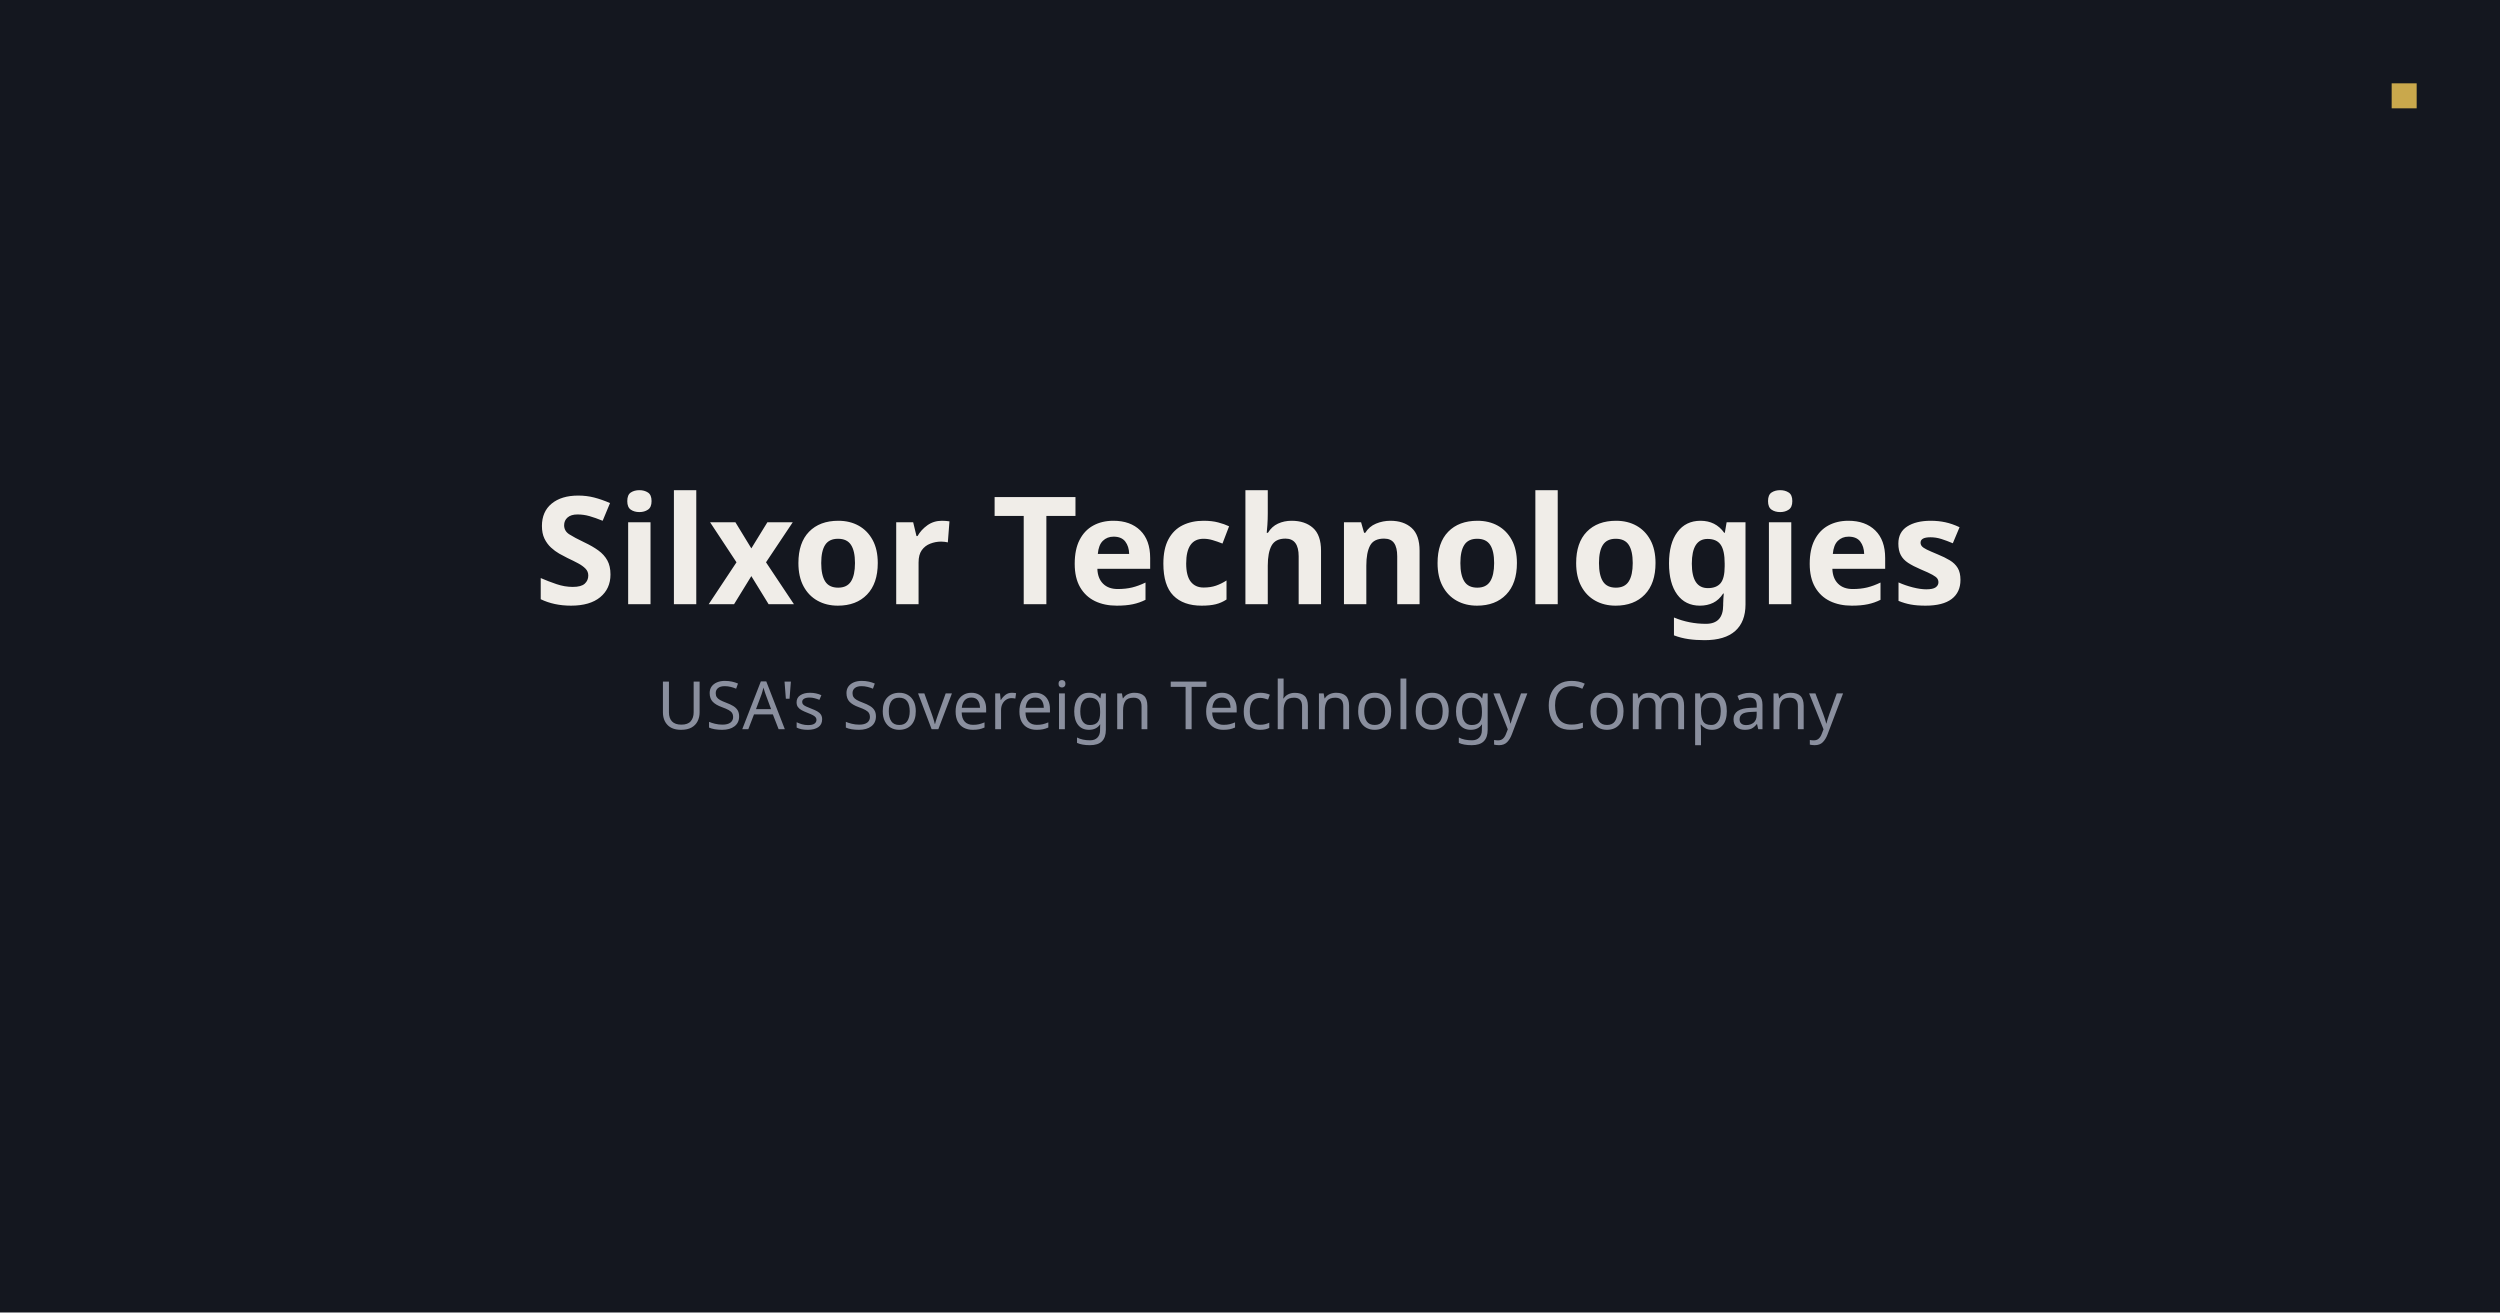
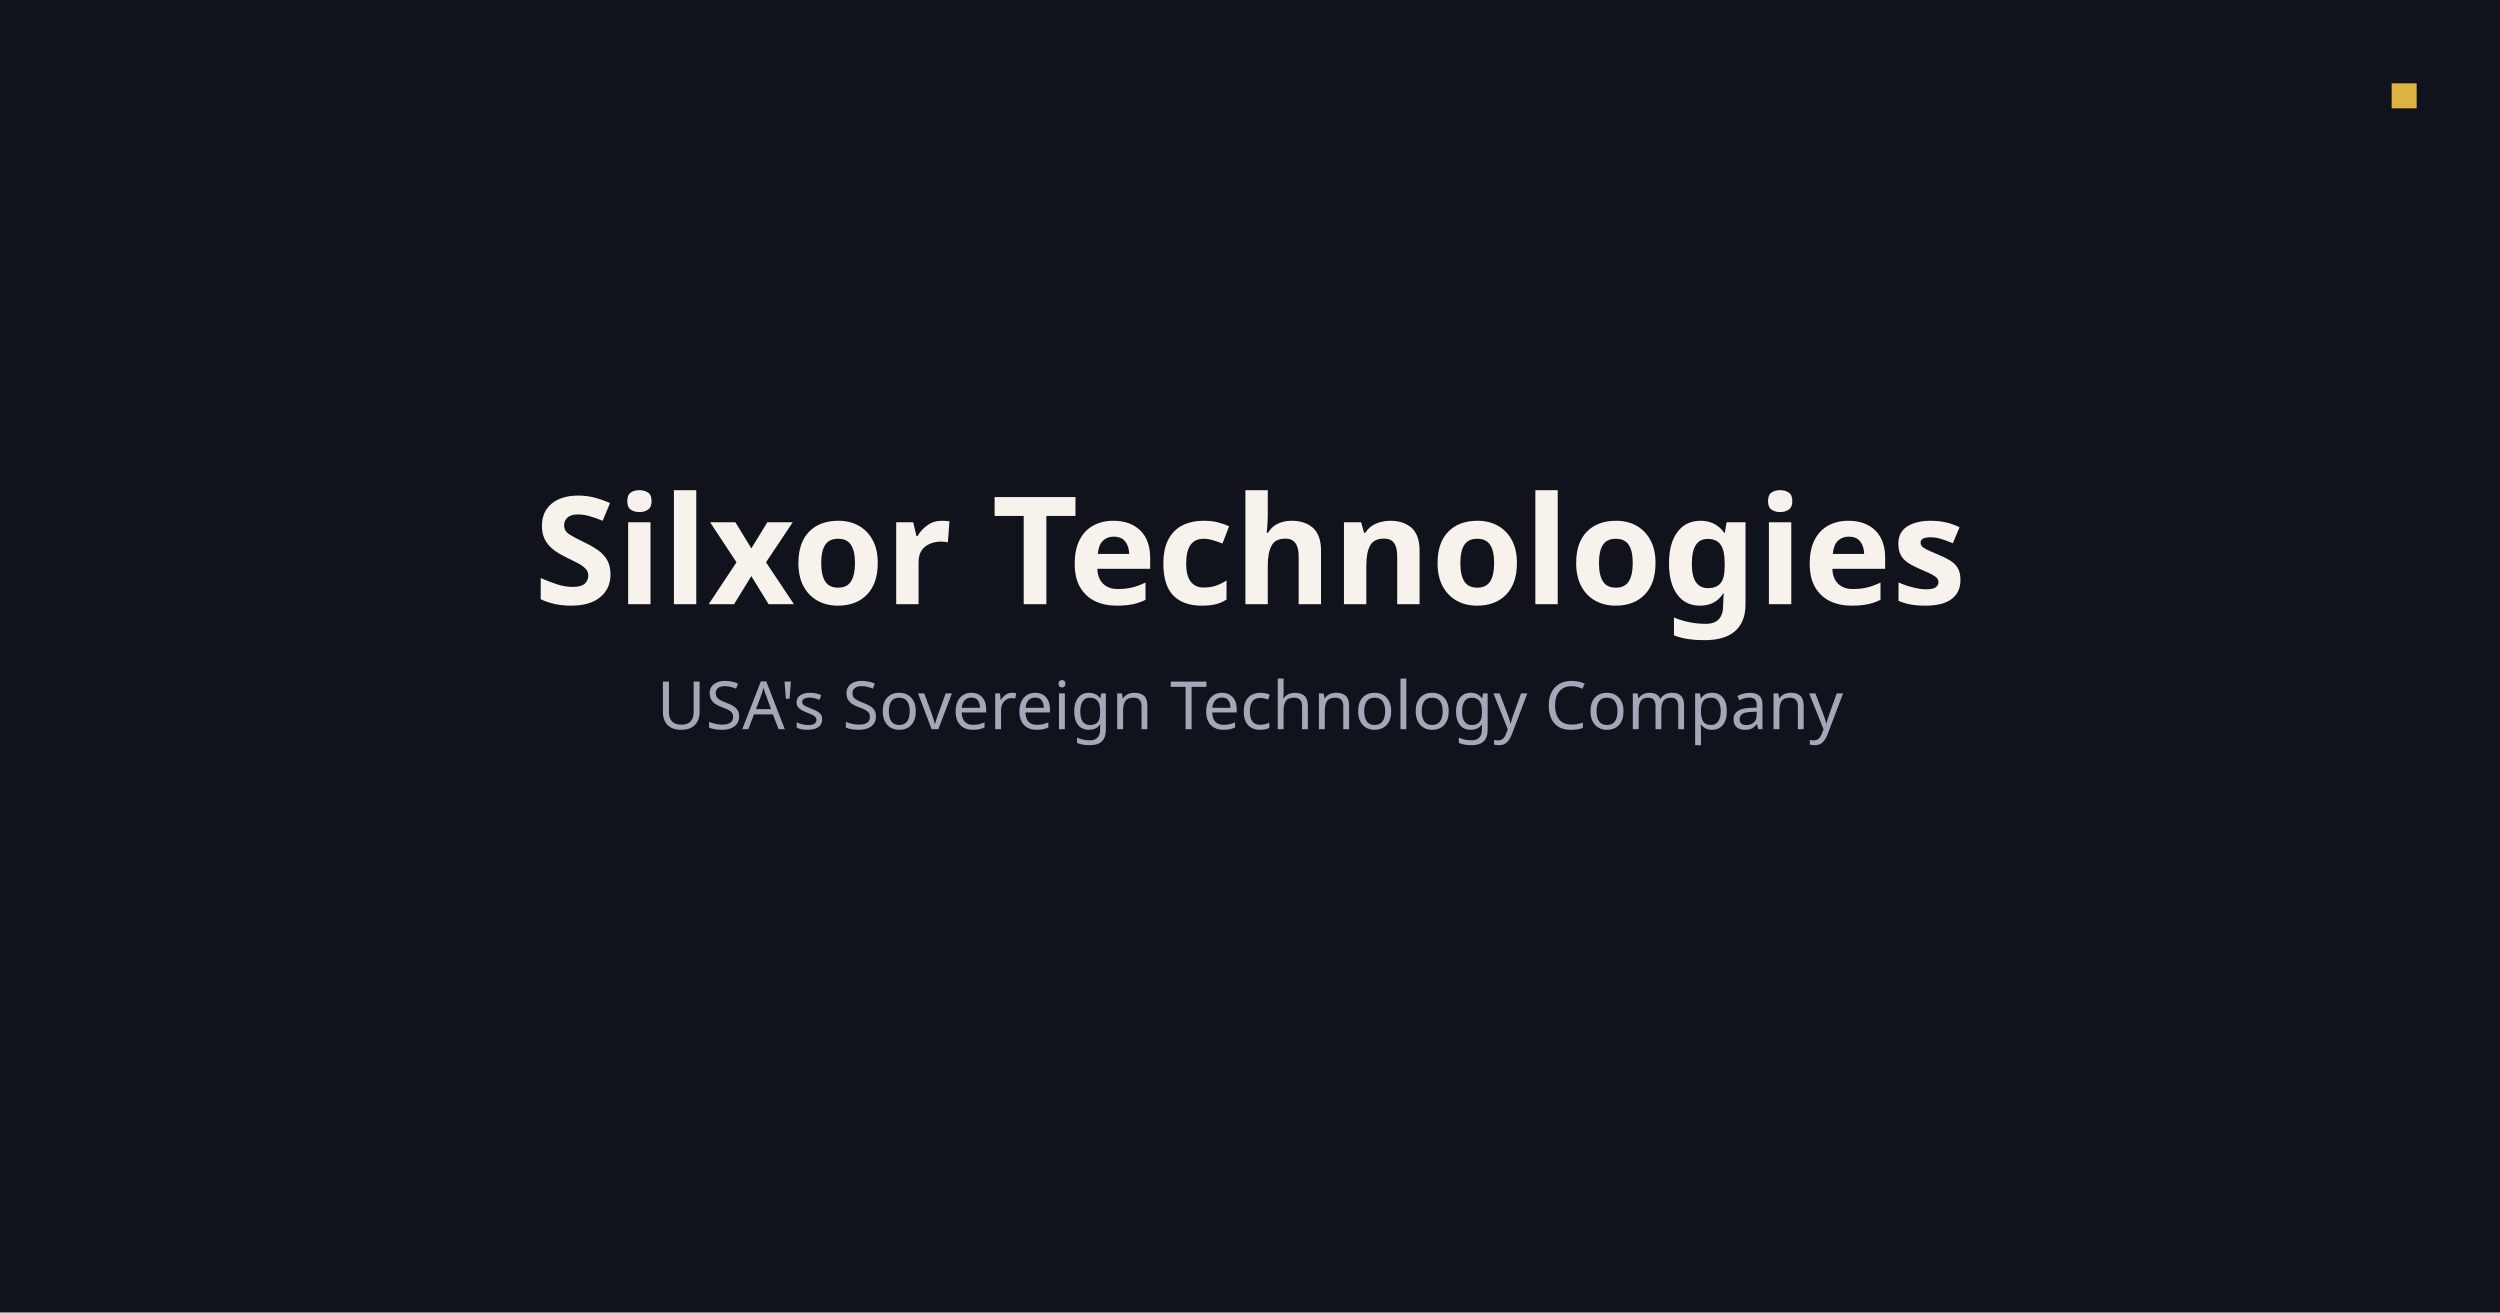
<svg xmlns="http://www.w3.org/2000/svg" viewBox="0 0 1200 630" width="1200" height="630">
-   <rect width="1200" height="630" fill="#14171F" />
-   <rect x="1148" y="40" width="12" height="12" fill="#C9A84C" />
-   <text x="600" y="290" text-anchor="middle" font-family="Syne, sans-serif" font-weight="800" font-size="72" fill="#F0EDE8">Silxor Technologies</text>
-   <text x="600" y="350" text-anchor="middle" font-family="DM Sans, sans-serif" font-weight="300" font-size="32" fill="#8A8F9E">USA's Sovereign Technology Company</text>
+   <rect width="1200" height="630" fill="#10131C" />
+   <rect x="1148" y="40" width="12" height="12" fill="#DDB343" />
+   <text x="600" y="290" text-anchor="middle" font-family="Syne, sans-serif" font-weight="800" font-size="72" fill="#F7F3EC">Silxor Technologies</text>
+   <text x="600" y="350" text-anchor="middle" font-family="DM Sans, sans-serif" font-weight="300" font-size="32" fill="#A2A8B8">USA's Sovereign Technology Company</text>
</svg>
